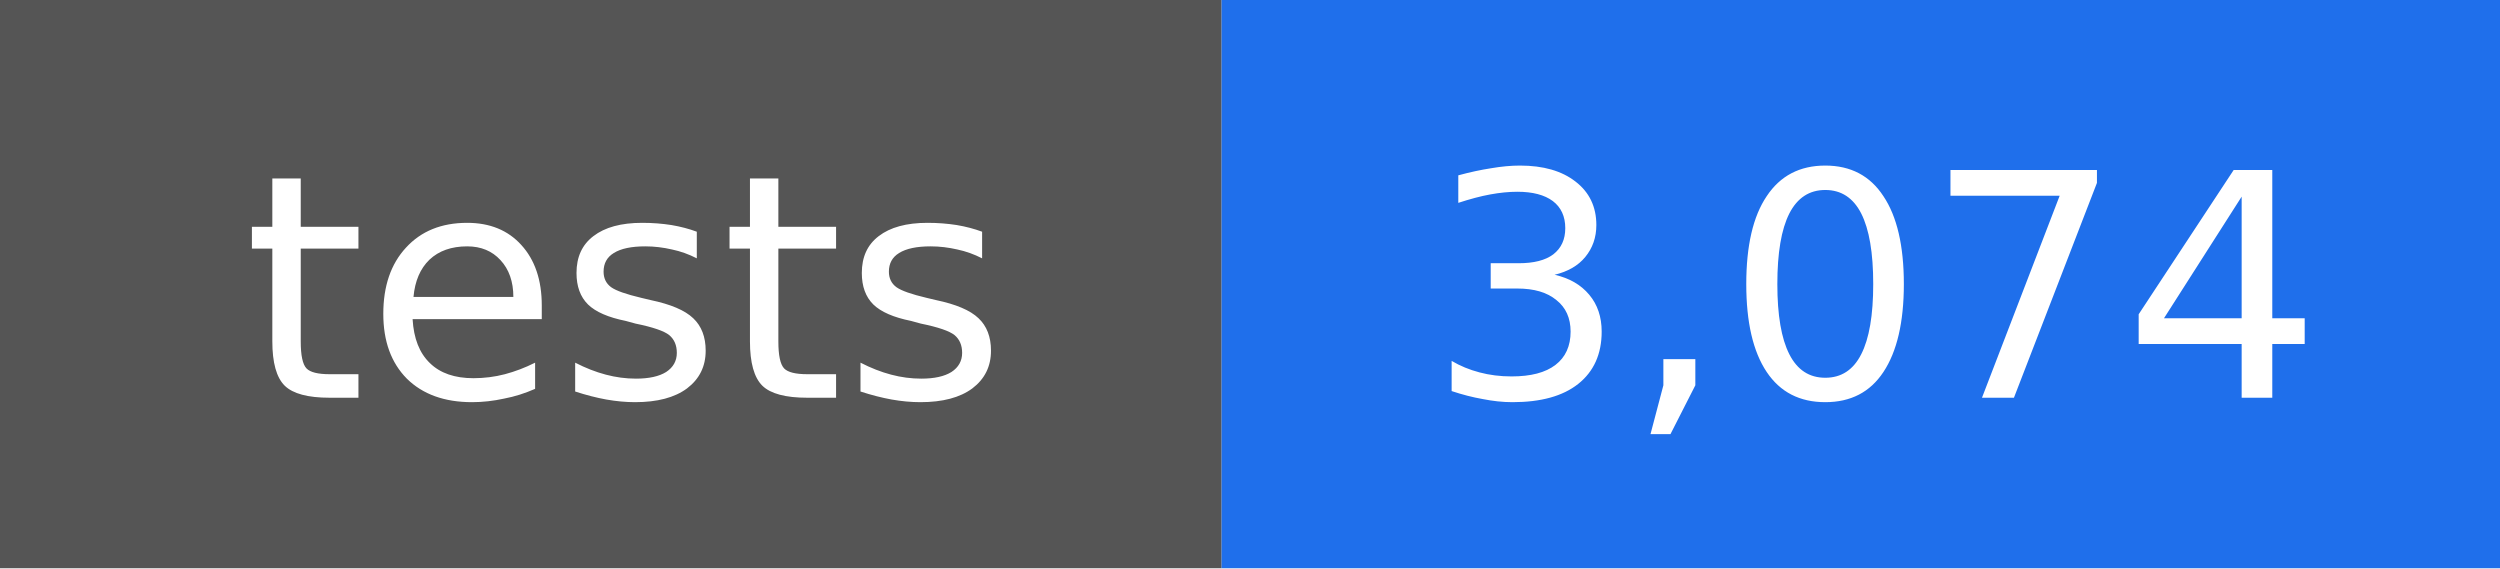
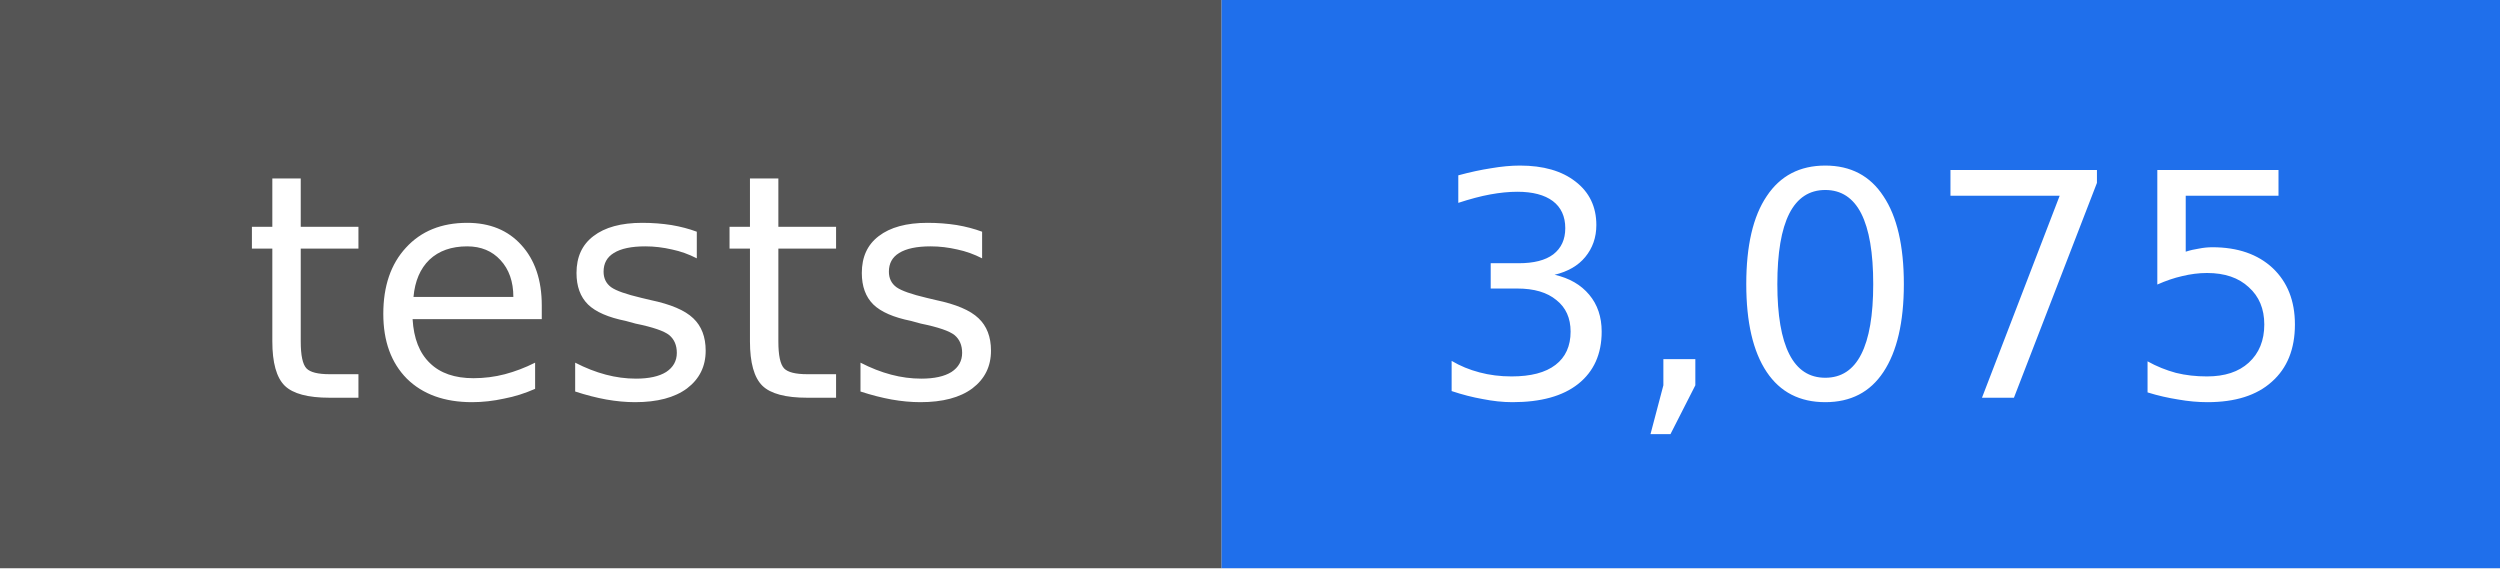
- <svg xmlns="http://www.w3.org/2000/svg" width="88" height="20" viewBox="0 0 88 20" role="img" aria-label="tests: 3,074">
+ <svg xmlns="http://www.w3.org/2000/svg" width="88" height="20" viewBox="0 0 88 20" role="img" aria-label="tests: 3,075">
  <rect width="43" height="20" fill="#555555" />
  <rect x="43" width="45" height="20" fill="#1f6feb" />
  <g fill="#ffffff" text-anchor="middle" font-family="DejaVu Sans, Verdana, sans-serif" font-size="11">
    <text x="22" y="14">tests</text>
-     <text x="66" y="14">3,074</text>
+     <text x="66" y="14">3,075</text>
  </g>
</svg>
